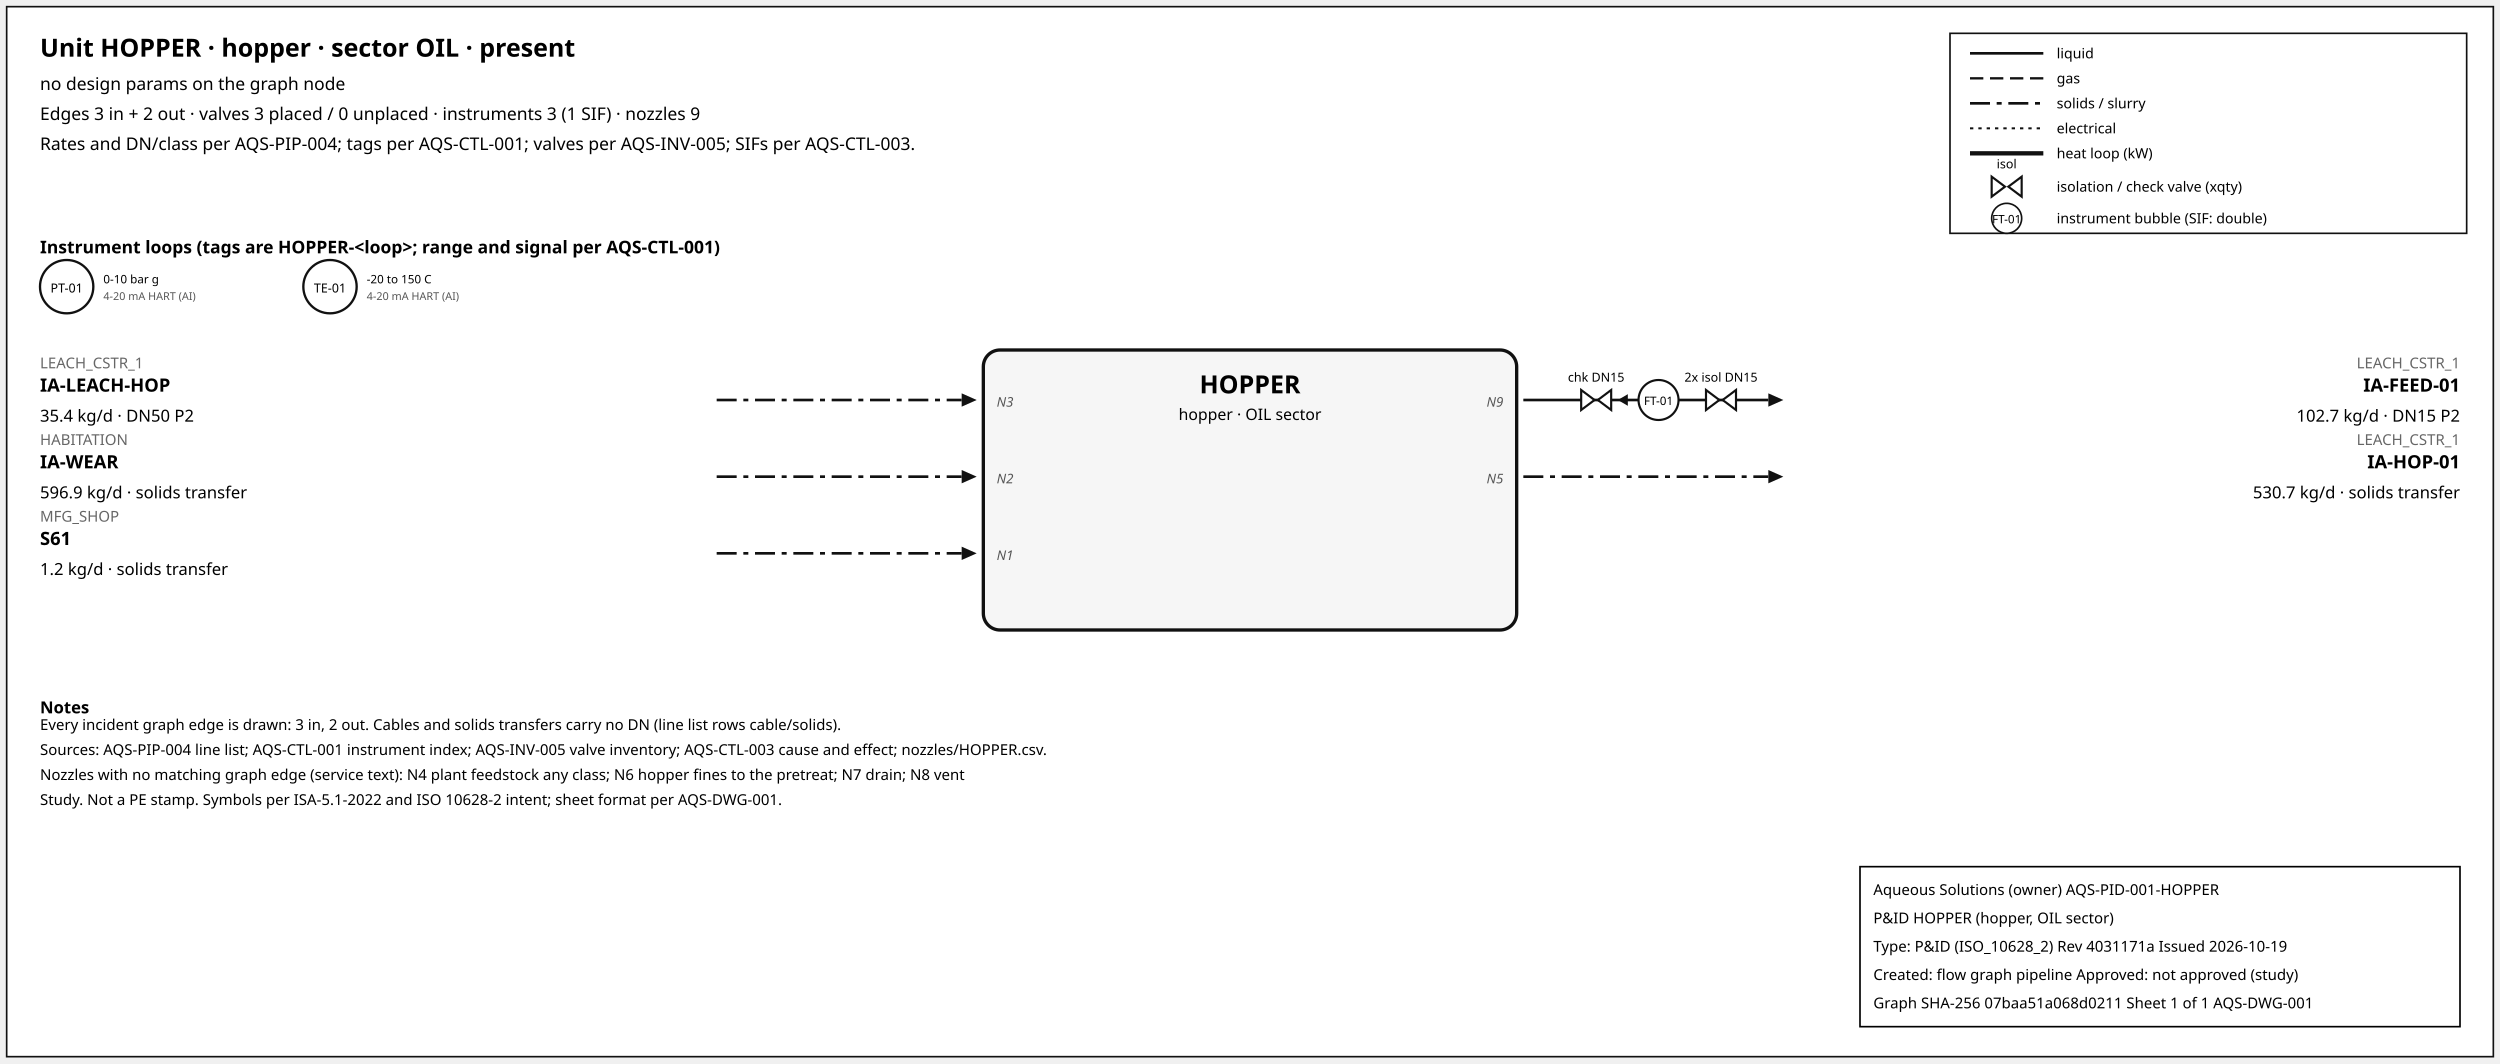
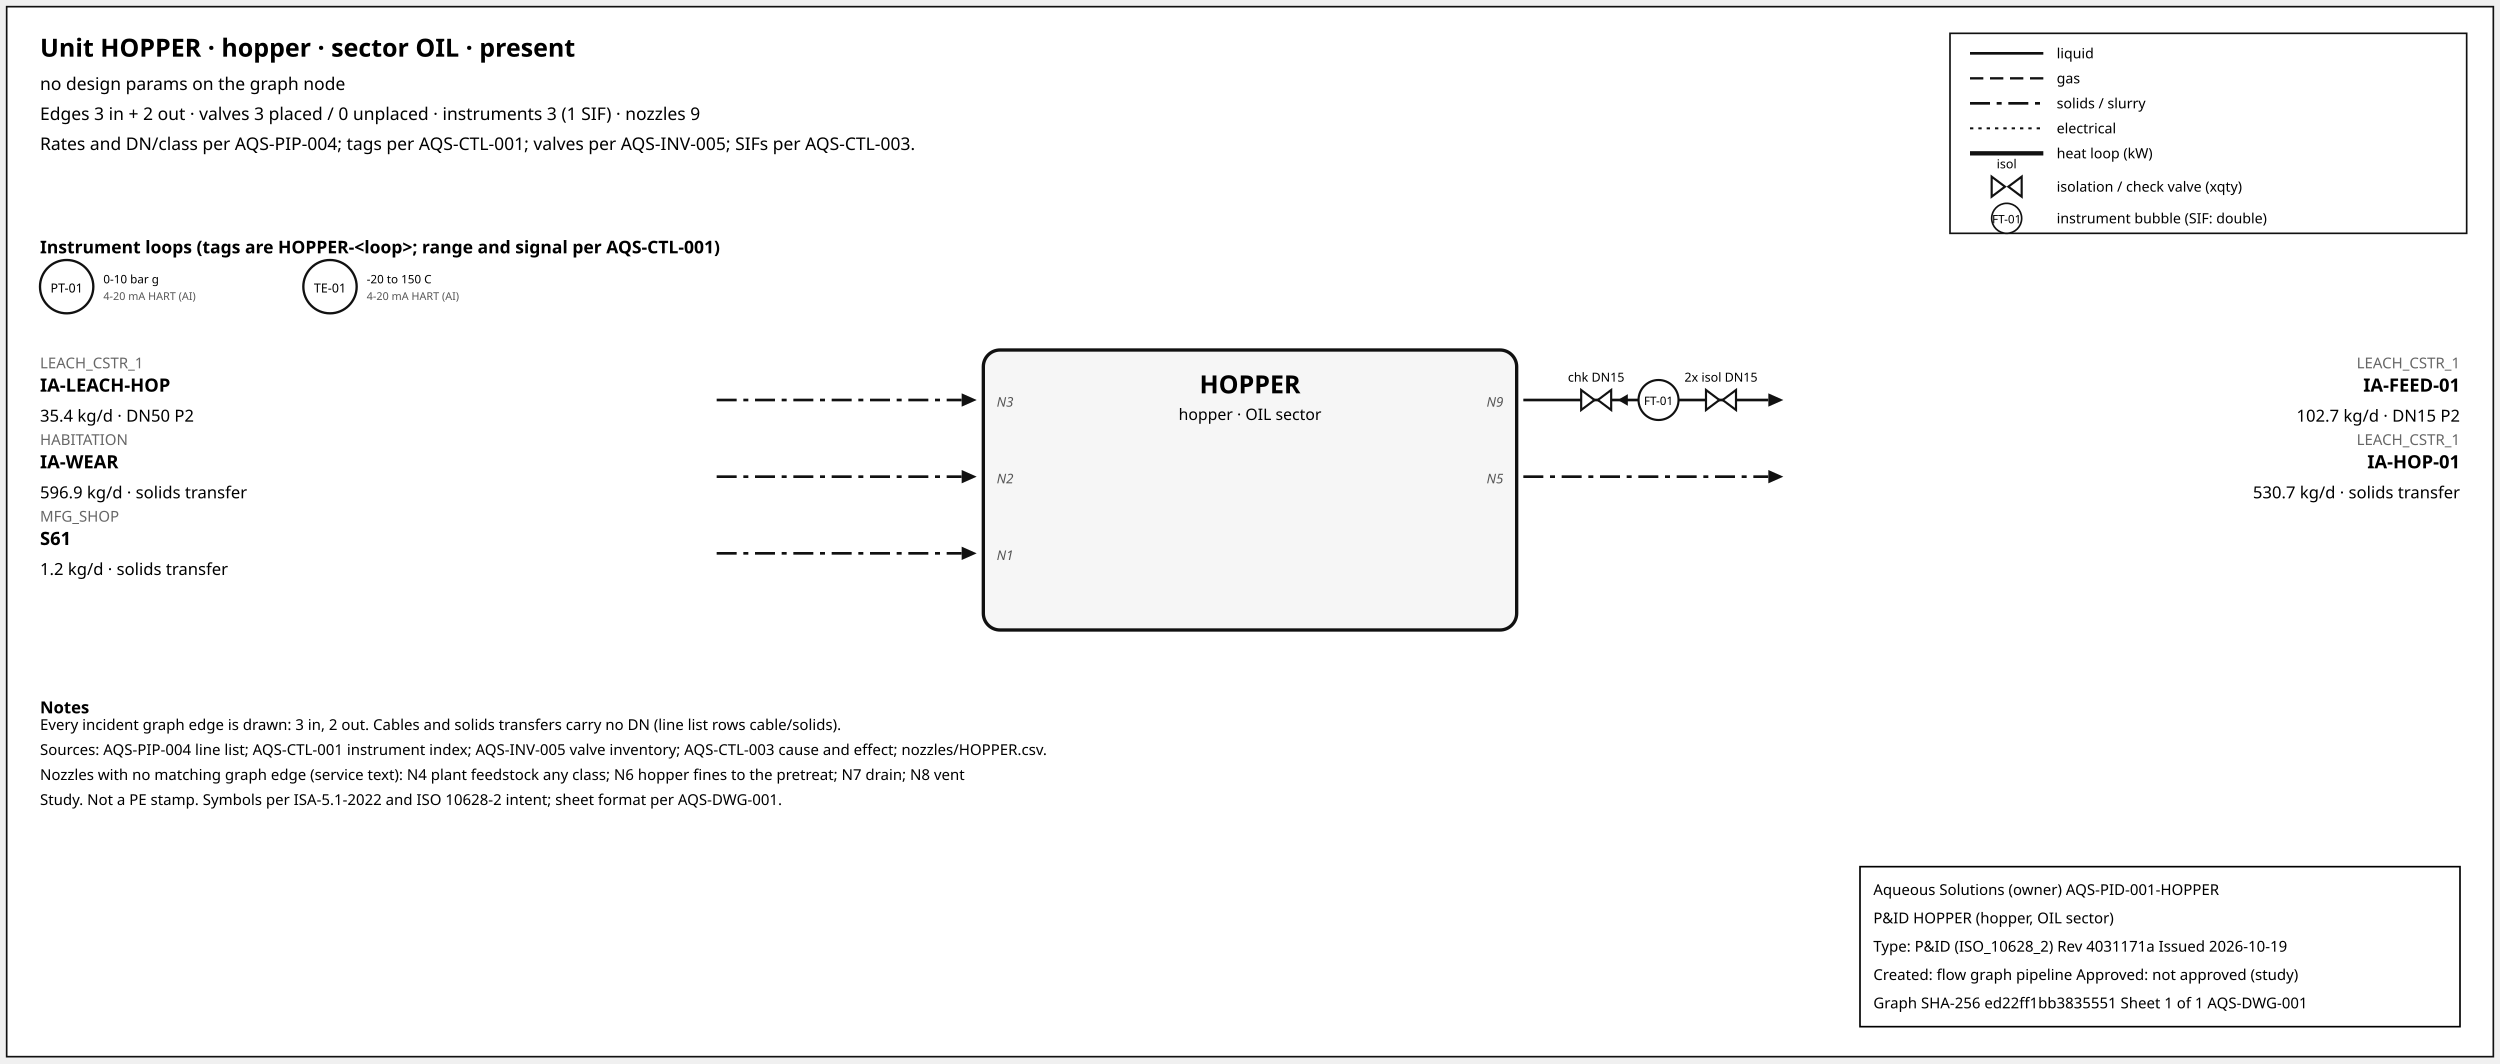
<svg xmlns="http://www.w3.org/2000/svg" width="1500" height="638" font-family="sans-serif">
  <rect x="4" y="4" width="1492" height="630" fill="white" stroke="#111" />
  <text x="24" y="34" font-size="15" font-weight="600">Unit HOPPER · hopper · sector OIL · present</text>
  <text x="24" y="54" font-size="10.5">no design params on the graph node</text>
  <text x="24" y="72" font-size="10.5">Edges 3 in + 2 out · valves 3 placed / 0 unplaced · instruments 3 (1 SIF) · nozzles 9</text>
  <text x="24" y="90" font-size="10.5">Rates and DN/class per AQS-PIP-004; tags per AQS-CTL-001; valves per AQS-INV-005; SIFs per AQS-CTL-003.</text>
  <rect x="1170" y="20" width="310" height="120" fill="white" stroke="#111" />
  <line x1="1182" y1="32" x2="1226" y2="32" stroke="#111" stroke-width="1.6" />
  <text x="1234" y="35" font-size="8.5">liquid</text>
  <line x1="1182" y1="47" x2="1226" y2="47" stroke="#111" stroke-width="1.4" stroke-dasharray="8,4" />
  <text x="1234" y="50" font-size="8.5">gas</text>
  <line x1="1182" y1="62" x2="1226" y2="62" stroke="#111" stroke-width="1.6" stroke-dasharray="12,4,3,4" />
  <text x="1234" y="65" font-size="8.5">solids / slurry</text>
  <line x1="1182" y1="77" x2="1226" y2="77" stroke="#111" stroke-width="1.2" stroke-dasharray="2,3" />
  <text x="1234" y="80" font-size="8.5">electrical</text>
  <line x1="1182" y1="92" x2="1226" y2="92" stroke="#111" stroke-width="2.6" />
  <text x="1234" y="95" font-size="8.5">heat loop (kW)</text>
  <path d="M 1195.0,106 L 1203.0,112 L 1195.0,118 Z M 1213.0,106 L 1205.0,112 L 1213.0,118 Z" fill="white" stroke="#111" stroke-width="1.3" />
  <text x="1204.0" y="101.0" font-size="7.5" text-anchor="middle">isol</text>
  <text x="1234" y="115" font-size="8.5">isolation / check valve (xqty)</text>
  <circle cx="1204" cy="131" r="9" fill="white" stroke="#111" />
  <text x="1204" y="134" font-size="7" text-anchor="middle">FT-01</text>
  <text x="1234" y="134" font-size="8.5">instrument bubble (SIF: double)</text>
  <text x="24" y="152" font-size="10.5" font-weight="600">Instrument loops (tags are HOPPER-&lt;loop&gt;; range and signal per AQS-CTL-001)</text>
  <circle cx="40" cy="172" r="16" fill="white" stroke="#111" stroke-width="1.4" />
  <text x="40" y="175.5" font-size="7.5" text-anchor="middle">PT-01</text>
  <text x="62" y="170" font-size="7">0-10 bar g</text>
  <text x="62" y="180" font-size="6.5" fill="#555">4-20 mA HART (AI)</text>
  <circle cx="198" cy="172" r="16" fill="white" stroke="#111" stroke-width="1.4" />
  <text x="198" y="175.5" font-size="7.5" text-anchor="middle">TE-01</text>
  <text x="220" y="170" font-size="7">-20 to 150 C</text>
  <text x="220" y="180" font-size="6.5" fill="#555">4-20 mA HART (AI)</text>
  <rect x="590" y="210" width="320" height="168" rx="10" fill="#f6f6f6" stroke="#111" stroke-width="2" />
  <text x="750.0" y="236" font-size="15" font-weight="700" text-anchor="middle">HOPPER</text>
  <text x="750.0" y="252" font-size="9.5" text-anchor="middle">hopper · OIL sector</text>
  <line x1="430" y1="240" x2="577" y2="240" stroke="#111" stroke-width="1.6" stroke-dasharray="12,4,3,4" class="edge-in" />
  <polygon points="586,240 577,236 577,244" fill="#111" />
  <text x="24" y="221" font-size="9" fill="#666" text-anchor="start">LEACH_CSTR_1</text>
  <text x="24" y="235" font-size="11" font-weight="600" text-anchor="start">IA-LEACH-HOP</text>
  <text x="24" y="253" font-size="10" text-anchor="start">35.4 kg/d · DN50 P2</text>
  <text x="598" y="244" font-size="8" font-style="italic" fill="#555" text-anchor="start">N3</text>
  <line x1="430" y1="286" x2="577" y2="286" stroke="#111" stroke-width="1.6" stroke-dasharray="12,4,3,4" class="edge-in" />
  <polygon points="586,286 577,282 577,290" fill="#111" />
  <text x="24" y="267" font-size="9" fill="#666" text-anchor="start">HABITATION</text>
  <text x="24" y="281" font-size="11" font-weight="600" text-anchor="start">IA-WEAR</text>
  <text x="24" y="299" font-size="10" text-anchor="start">596.9 kg/d · solids transfer</text>
  <text x="598" y="290" font-size="8" font-style="italic" fill="#555" text-anchor="start">N2</text>
  <line x1="430" y1="332" x2="577" y2="332" stroke="#111" stroke-width="1.6" stroke-dasharray="12,4,3,4" class="edge-in" />
  <polygon points="586,332 577,328 577,336" fill="#111" />
  <text x="24" y="313" font-size="9" fill="#666" text-anchor="start">MFG_SHOP</text>
  <text x="24" y="327" font-size="11" font-weight="600" text-anchor="start">S61</text>
  <text x="24" y="345" font-size="10" text-anchor="start">1.2 kg/d · solids transfer</text>
  <text x="598" y="336" font-size="8" font-style="italic" fill="#555" text-anchor="start">N1</text>
  <line x1="914" y1="240" x2="1061" y2="240" stroke="#111" stroke-width="1.6" class="edge-out" />
  <polygon points="1070,240 1061,236 1061,244" fill="#111" />
  <text x="1476" y="221" font-size="9" fill="#666" text-anchor="end">LEACH_CSTR_1</text>
  <text x="1476" y="235" font-size="11" font-weight="600" text-anchor="end">IA-FEED-01</text>
  <text x="1476" y="253" font-size="10" text-anchor="end">102.7 kg/d · DN15 P2</text>
  <text x="902" y="244" font-size="8" font-style="italic" fill="#555" text-anchor="end">N9</text>
  <line x1="979.7" y1="240" x2="971.7" y2="240" stroke="#111" stroke-width="1.2" />
  <polygon points="970.7,240 976.7,236.5 976.7,243.5" fill="#111" />
  <path d="M 948.7,234 L 956.7,240 L 948.7,246 Z M 966.7,234 L 958.7,240 L 966.7,246 Z" fill="white" stroke="#111" stroke-width="1.3" />
  <text x="957.7" y="229.0" font-size="7.5" text-anchor="middle">chk DN15</text>
  <path d="M 1023.6,234 L 1031.6,240 L 1023.6,246 Z M 1041.6,234 L 1033.6,240 L 1041.6,246 Z" fill="white" stroke="#111" stroke-width="1.3" />
  <text x="1032.6" y="229.0" font-size="7.5" text-anchor="middle">2x isol DN15</text>
  <circle cx="995.12" cy="240" r="12" fill="white" stroke="#111" stroke-width="1.3" />
  <text x="995.12" y="243" font-size="7" text-anchor="middle">FT-01</text>
  <line x1="914" y1="286" x2="1061" y2="286" stroke="#111" stroke-width="1.6" stroke-dasharray="12,4,3,4" class="edge-out" />
  <polygon points="1070,286 1061,282 1061,290" fill="#111" />
  <text x="1476" y="267" font-size="9" fill="#666" text-anchor="end">LEACH_CSTR_1</text>
  <text x="1476" y="281" font-size="11" font-weight="600" text-anchor="end">IA-HOP-01</text>
  <text x="1476" y="299" font-size="10" text-anchor="end">530.7 kg/d · solids transfer</text>
  <text x="902" y="290" font-size="8" font-style="italic" fill="#555" text-anchor="end">N5</text>
  <text x="24" y="428" font-size="10" font-weight="600">Notes</text>
  <text x="24" y="438" font-size="9">Every incident graph edge is drawn: 3 in, 2 out. Cables and solids transfers carry no DN (line list rows cable/solids).</text>
  <text x="24" y="453" font-size="9">Sources: AQS-PIP-004 line list; AQS-CTL-001 instrument index; AQS-INV-005 valve inventory; AQS-CTL-003 cause and effect; nozzles/HOPPER.csv.</text>
  <text x="24" y="468" font-size="9">Nozzles with no matching graph edge (service text): N4 plant feedstock any class; N6 hopper fines to the pretreat; N7 drain; N8 vent</text>
  <text x="24" y="483" font-size="9">Study. Not a PE stamp. Symbols per ISA-5.1-2022 and ISO 10628-2 intent; sheet format per AQS-DWG-001.</text>
  <g id="aqs-title-block">
    <rect x="1116" y="520" width="360" height="96" fill="white" stroke="black" stroke-width="1" />
    <text x="1124" y="537" font-size="9">Aqueous Solutions (owner)   AQS-PID-001-HOPPER</text>
    <text x="1124" y="554" font-size="9">P&amp;ID HOPPER (hopper, OIL sector)</text>
    <text x="1124" y="571" font-size="9">Type: P&amp;ID (ISO_10628_2)   Rev 4031171a   Issued 2026-10-19</text>
    <text x="1124" y="588" font-size="9">Created: flow graph pipeline   Approved: not approved (study)</text>
-     <text x="1124" y="605" font-size="9">Graph SHA-256 07baa51a068d0211   Sheet 1 of 1   AQS-DWG-001</text>
+     <text x="1124" y="605" font-size="9">Graph SHA-256 ed22ff1bb3835551   Sheet 1 of 1   AQS-DWG-001</text>
  </g>
</svg>
